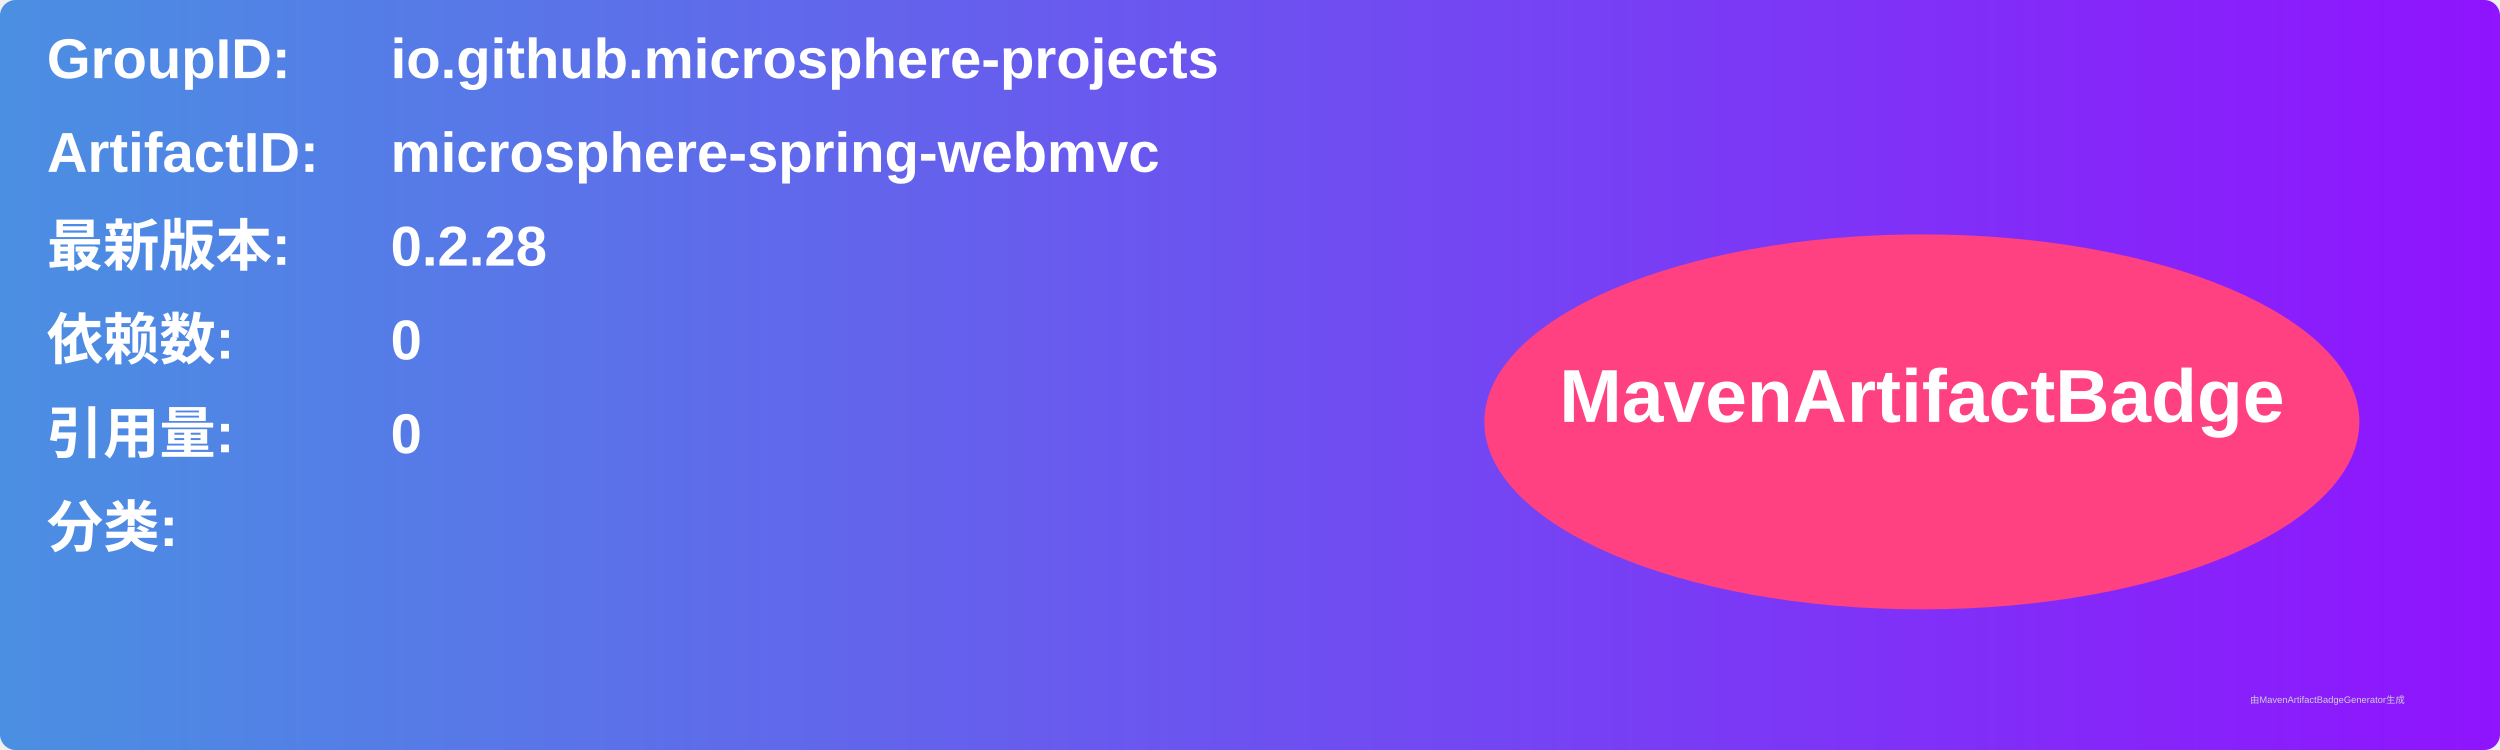
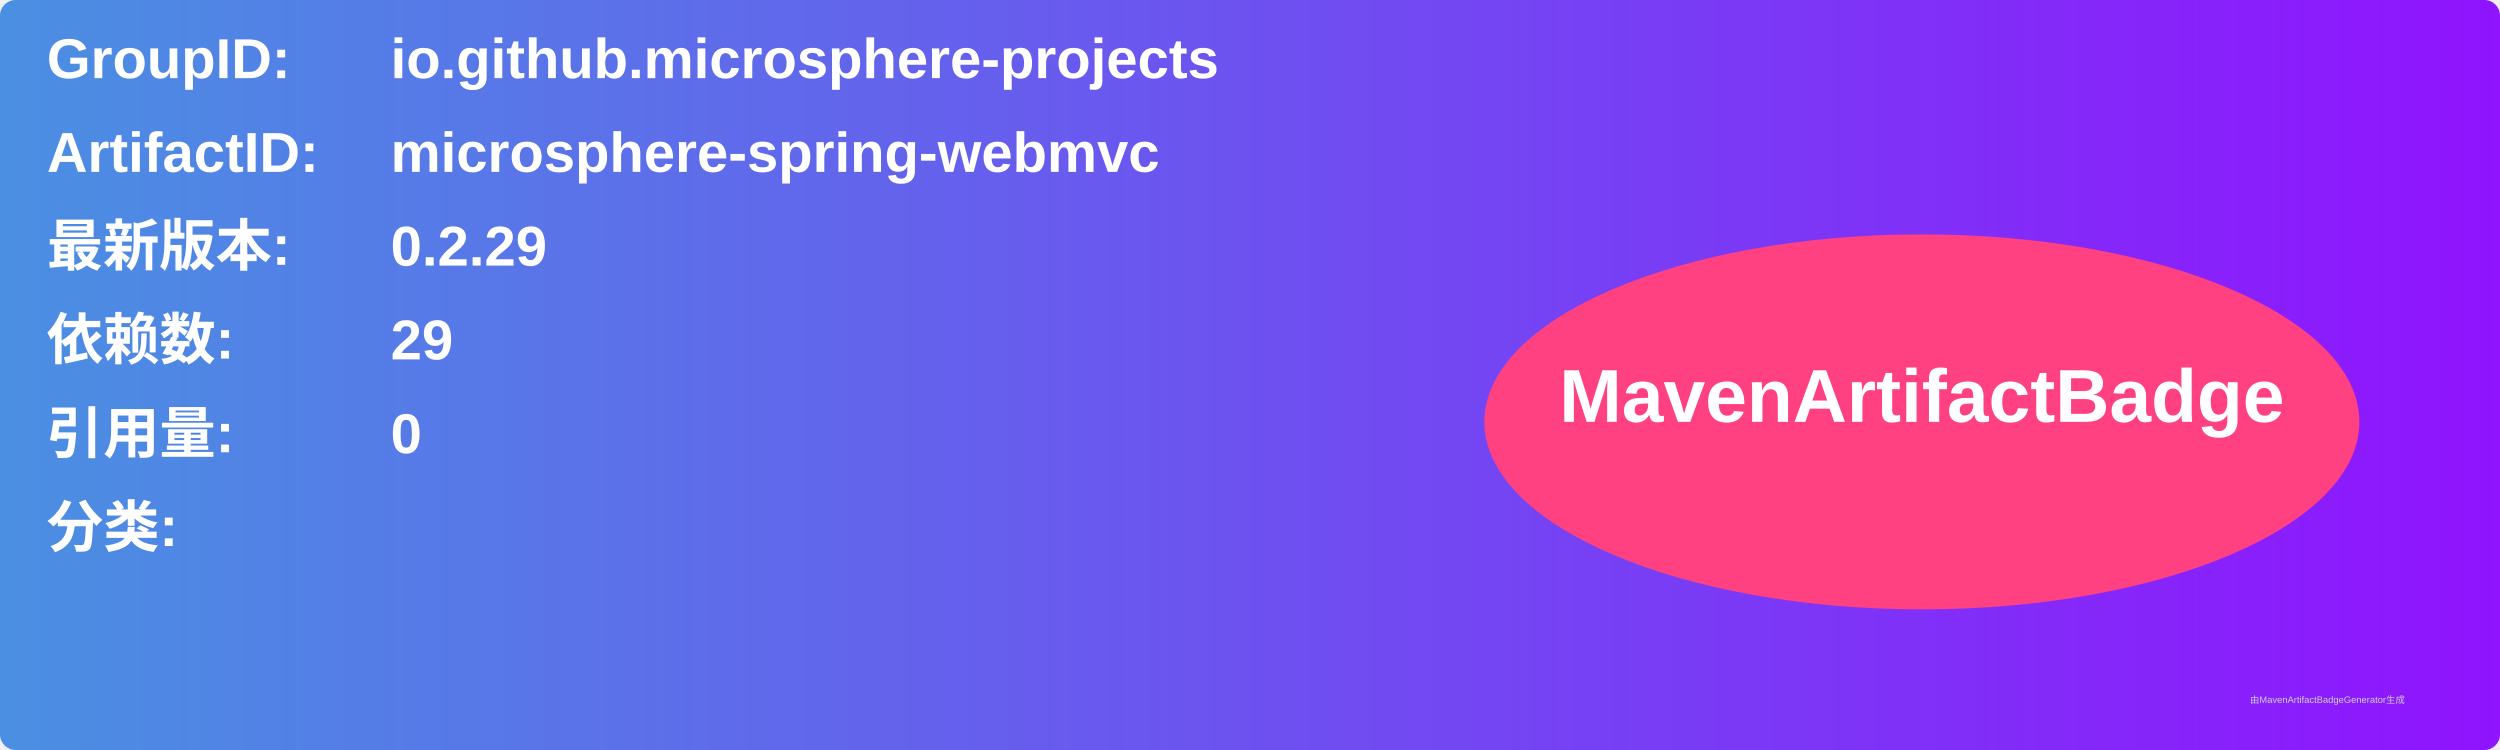
<svg xmlns="http://www.w3.org/2000/svg" width="800" height="240" viewBox="0 0 800 240">
  <linearGradient id="grad" x1="0%" y1="0%" x2="100%" y2="0%">
    <stop offset="0%" stop-color="#4a90e2" />
    <stop offset="100%" stop-color="#9013fe" />
  </linearGradient>
  <rect width="100%" height="100%" rx="5" ry="5" fill="url(#grad)" />
  <g transform="translate(15, 15)">
    <text x="0" y="10" font-family="Arial" font-size="18" fill="white" font-weight="bold" width="260">GroupID:</text>
    <text x="110" y="10" font-family="Arial" font-size="18" fill="white" font-weight="bold" width="460">io.github.microsphere-projects</text>
    <text x="0" y="40" font-family="Arial" font-size="18" fill="white" font-weight="bold" width="260">ArtifactID:</text>
    <text x="110" y="40" font-family="Arial" font-size="18" fill="white" font-weight="bold" width="460">microsphere-spring-webmvc</text>
    <text x="0" y="70" font-family="Arial" font-size="18" fill="white" font-weight="bold">最新版本:</text>
    <text x="110" y="70" font-family="Arial" font-size="18" fill="white" font-weight="bold">
-       <tspan font-weight="bold">0.2.28</tspan>
+       <tspan font-weight="bold">0.2.29</tspan>
    </text>
    <text x="0" y="100" font-family="Arial" font-size="18" fill="white" font-weight="bold">依赖数: </text>
    <text x="110" y="100" font-family="Arial" font-size="18" fill="white">
-       <tspan font-weight="bold">0</tspan>
+       <tspan font-weight="bold">29</tspan>
    </text>
    <text x="0" y="130" font-family="Arial" font-size="18" fill="white" font-weight="bold">引用量: </text>
    <text x="110" y="130" font-family="Arial" font-size="18" fill="white">
      <tspan font-weight="bold">0</tspan>
    </text>
    <text x="0" y="160" font-family="Arial" font-size="18" fill="white" font-weight="bold">分类:</text>
    <text x="10" y="190" font-family="Arial" font-size="10" fill="white">
      <tspan font-weight="bold" />
    </text>
    <ellipse cx="600" cy="120" rx="140" ry="60" fill="#ff4081" />
    <text x="600" y="120" text-anchor="middle" font-family="Arial" font-size="24" fill="white" font-weight="bold">MavenArtifactBadge</text>
  </g>
  <text x="720" y="225" font-family="Arial" font-size="3" fill="#d0d0d0">由MavenArtifactBadgeGenerator生成</text>
</svg>
